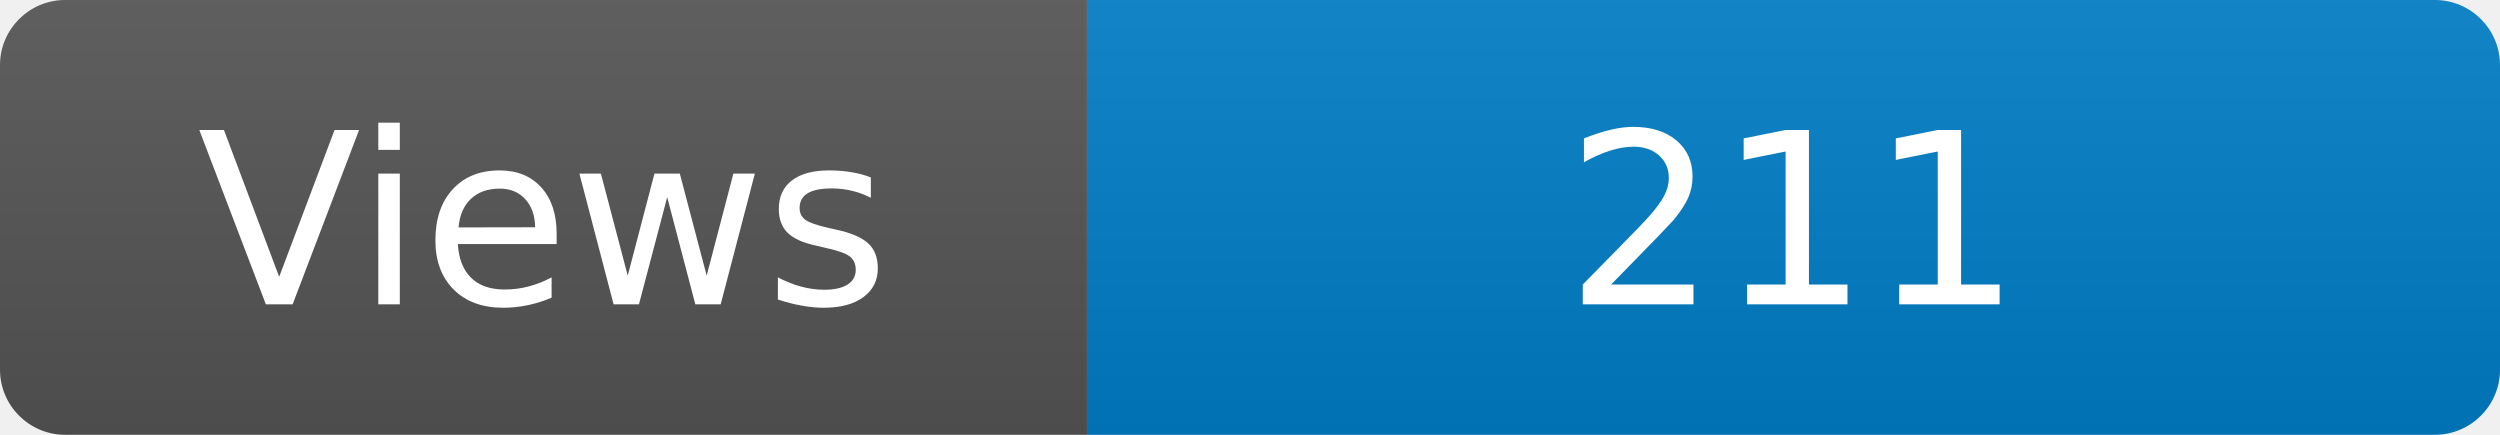
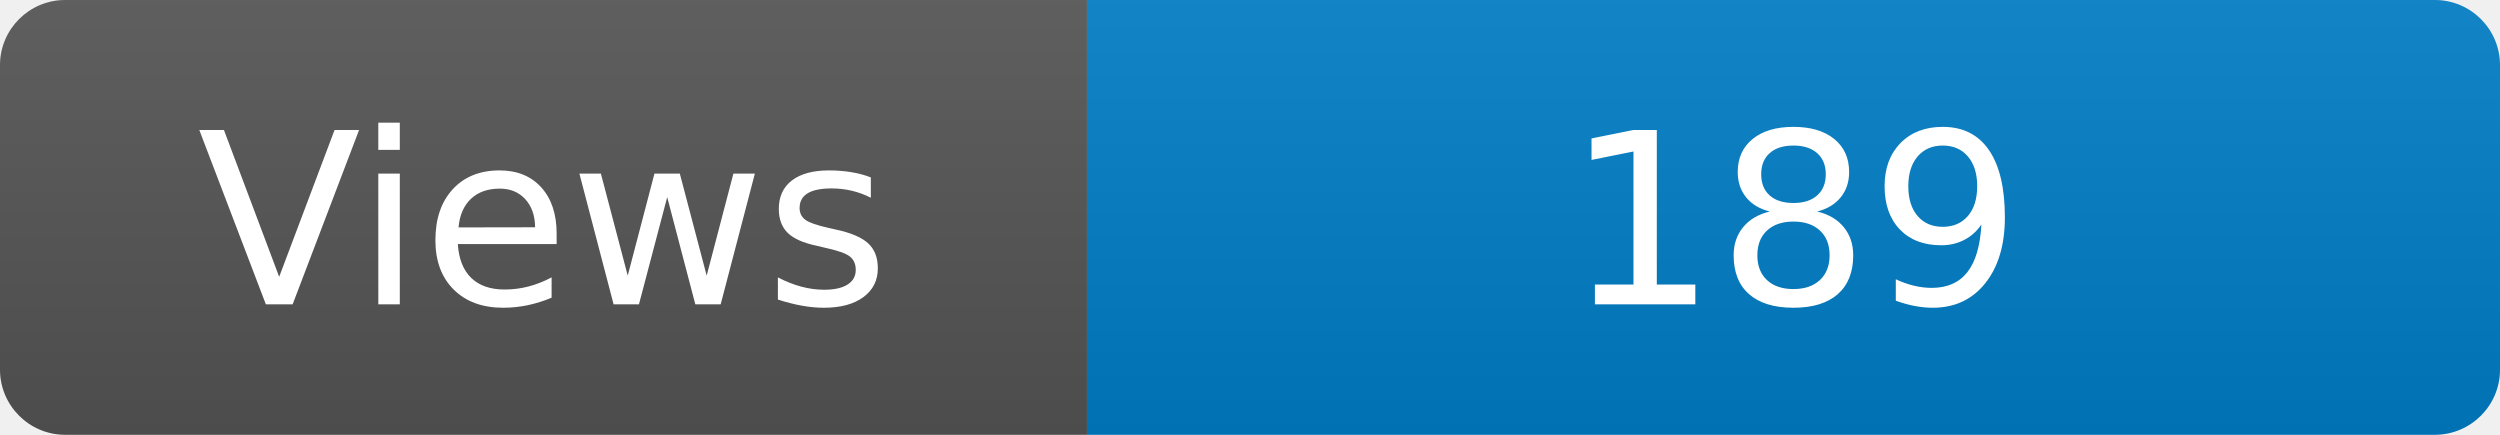
<svg xmlns="http://www.w3.org/2000/svg" width="115" height="20" role="img" aria-label="Maintained?: yes">
  <linearGradient id="s" x2="0" y2="100%">
    <stop offset="0" stop-color="#bbb" stop-opacity=".1" />
    <stop offset="1" stop-opacity=".1" />
  </linearGradient>
  <clipPath id="r">
    <rect width="115" height="20" rx="3" fill="#fff" />
  </clipPath>
  <g clip-path="url(#r)">
    <rect width="50" height="20" fill="#555" />
    <rect x="50" width="160" height="20" fill="#007ec6" />
    <rect width="115" height="20" fill="url(#s)" />
  </g>
  <g fill="#fff" text-anchor="middle" font-family="Verdana,Geneva,DejaVu Sans,sans-serif" font-size="110">
    <text x="250" y="140" transform="scale(.1)" fill="#fff">Views</text>
-     <text x="825" y="140" transform="scale(.1)" fill="#fff">211</text>
+     <text x="825" y="140" transform="scale(.1)" fill="#fff">189</text>
  </g>
</svg>
